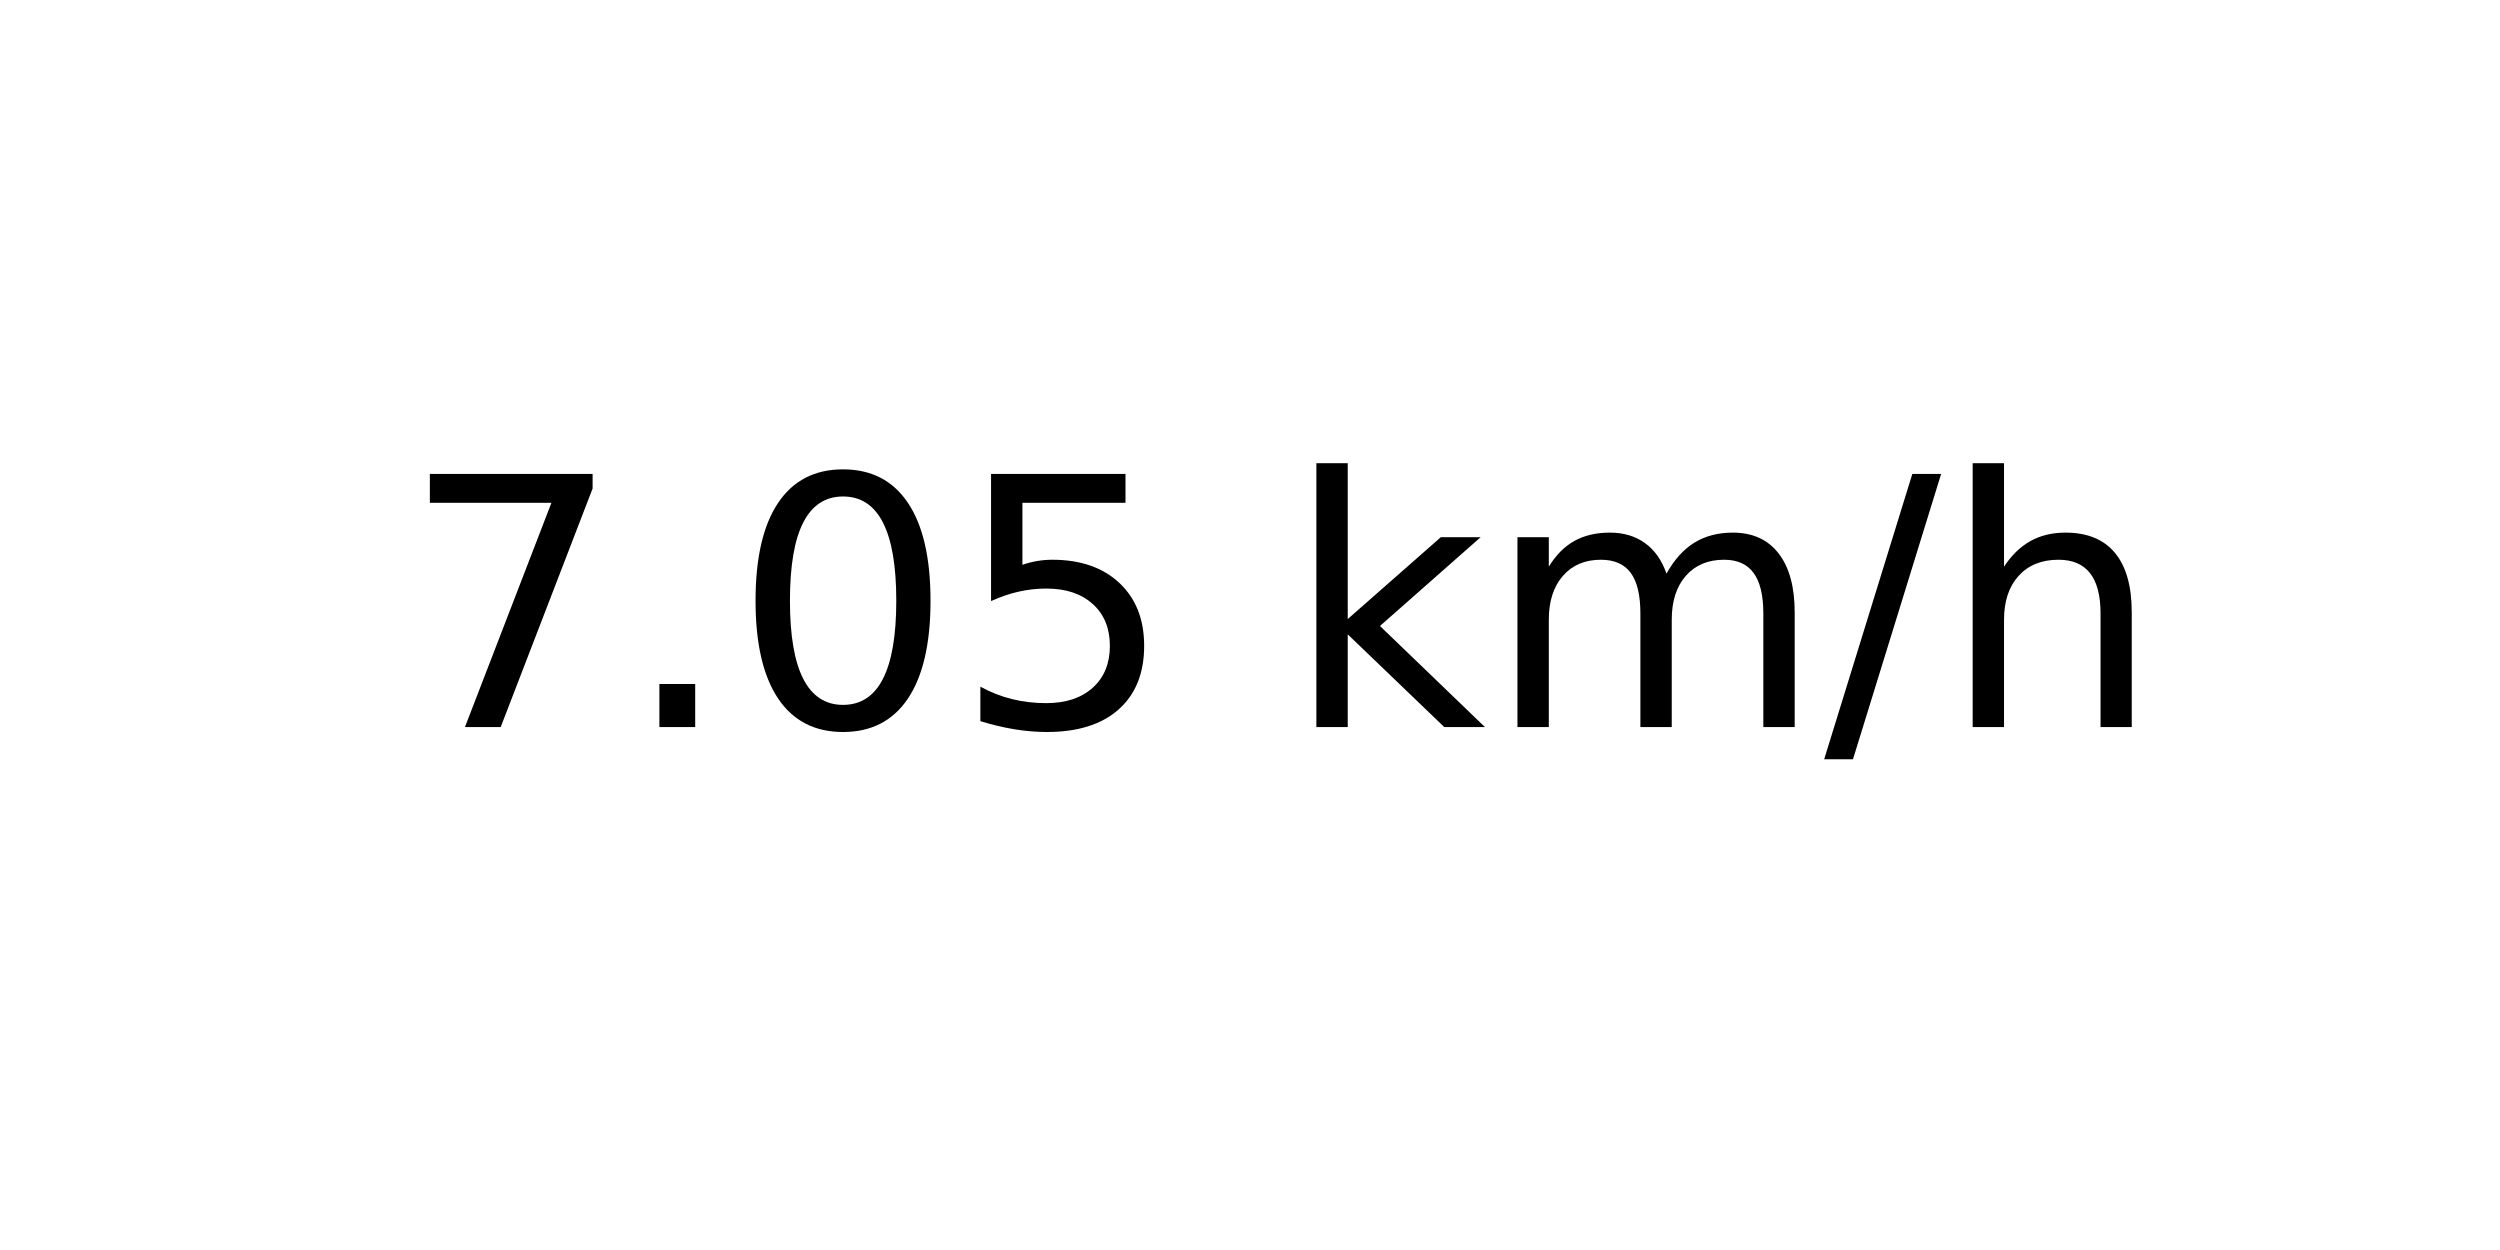
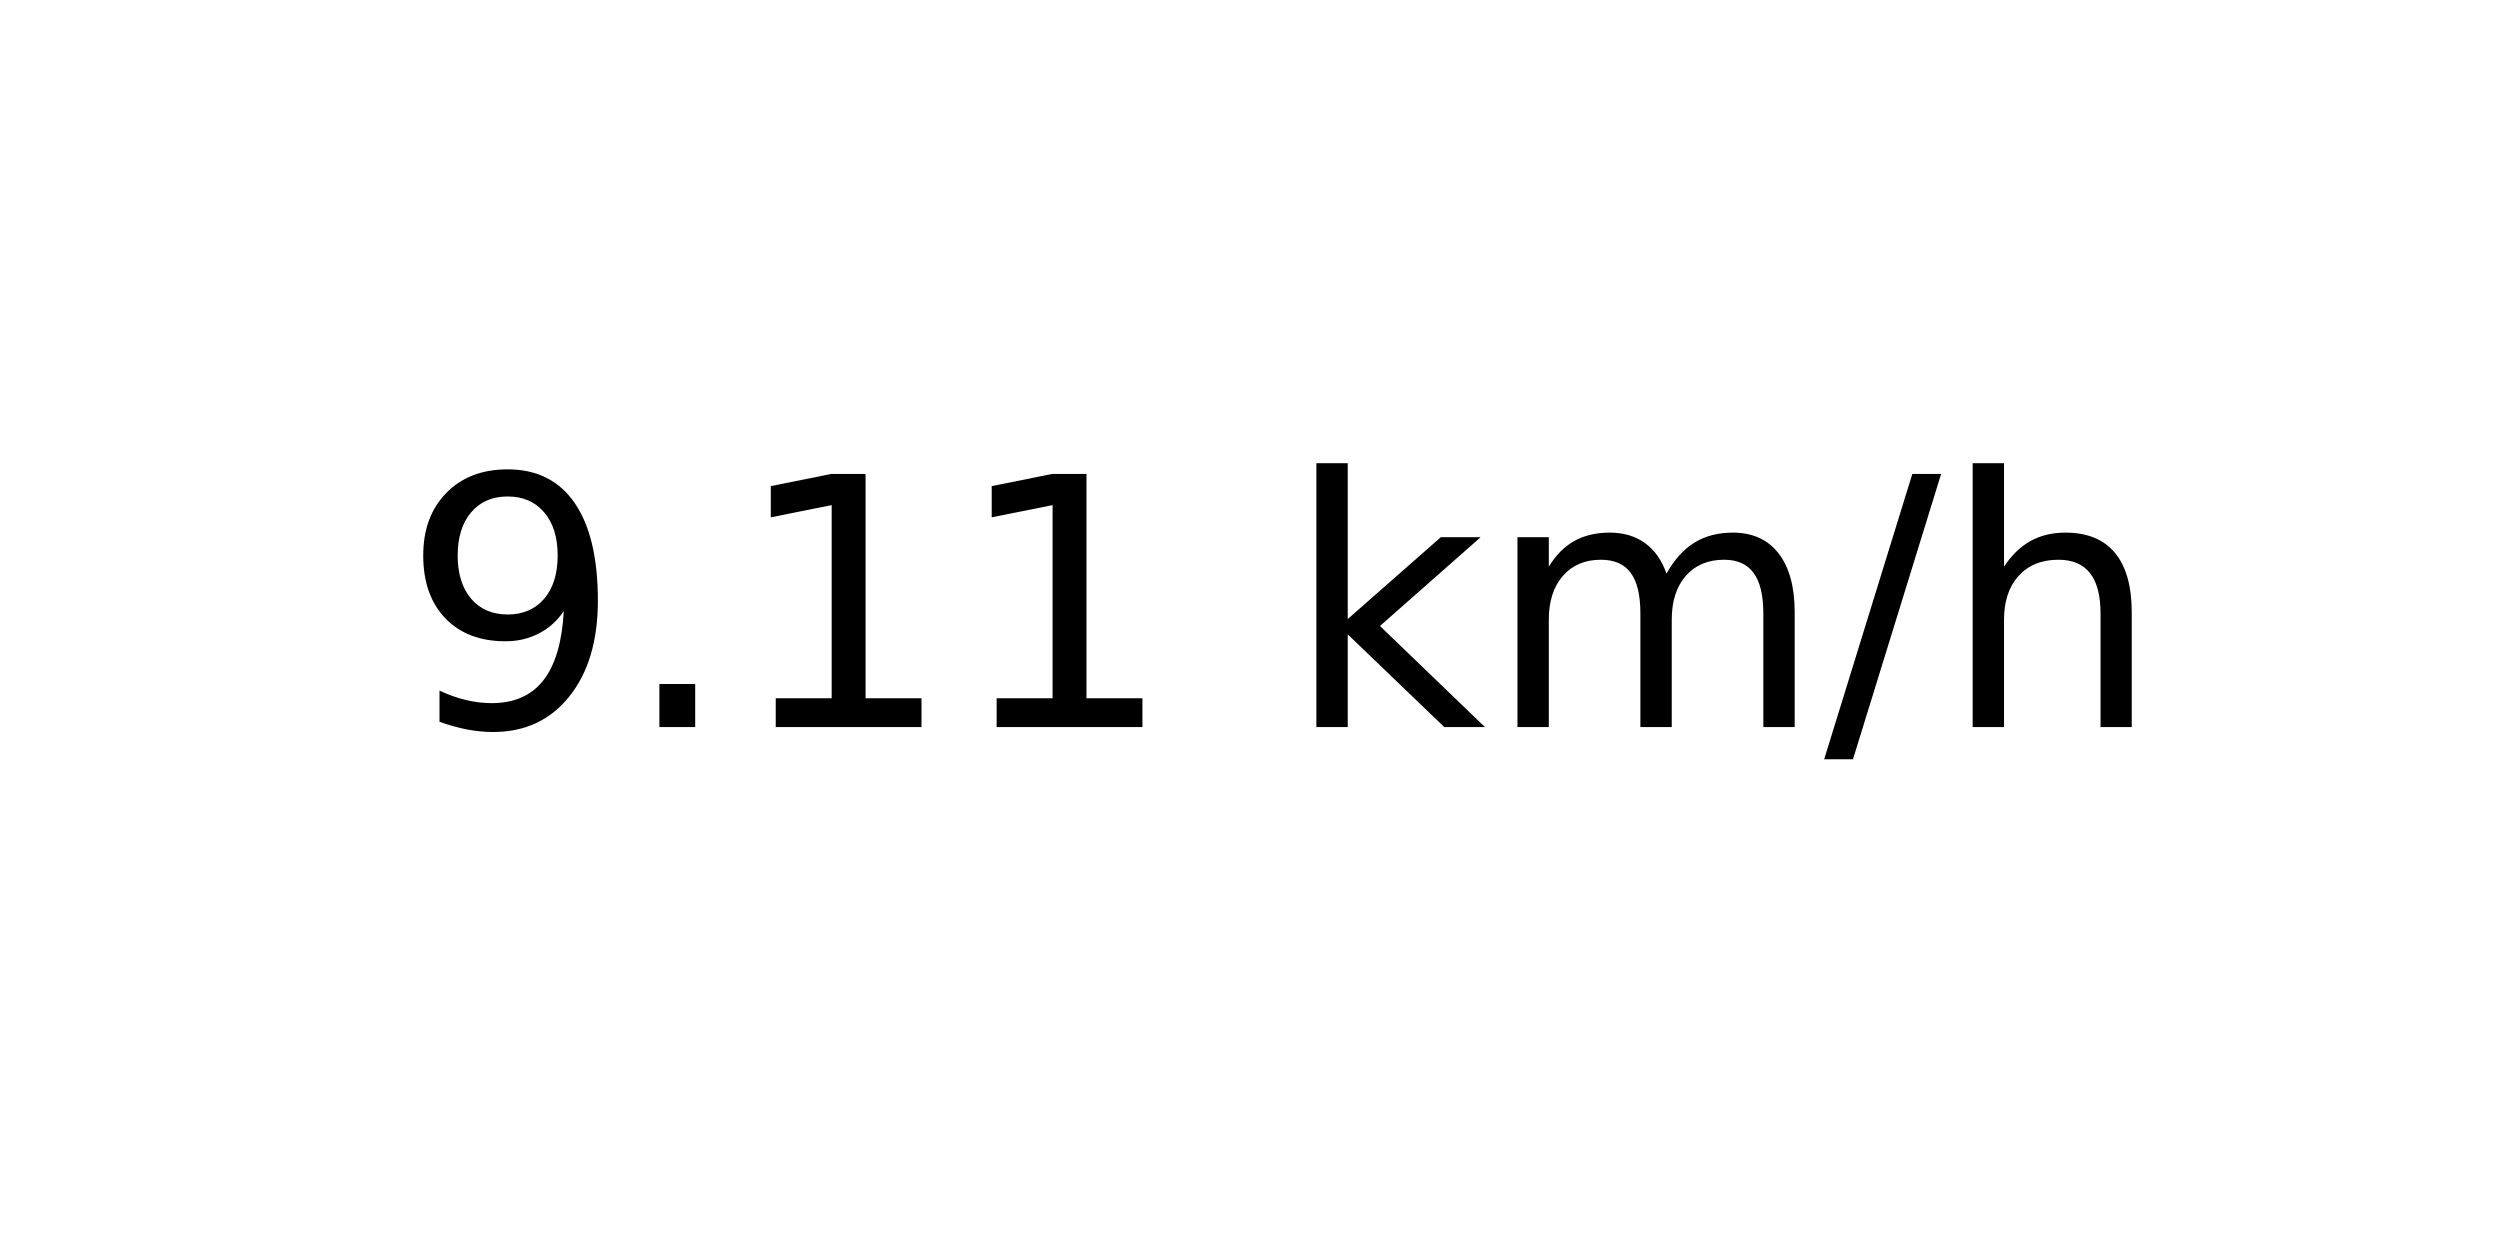
<svg xmlns="http://www.w3.org/2000/svg" xmlns:xlink="http://www.w3.org/1999/xlink" width="72pt" height="36pt" viewBox="0 0 72 36" version="1.1">
  <defs>
    <style type="text/css">*{stroke-linejoin: round; stroke-linecap: butt}</style>
  </defs>
  <g id="figure_1">
    <g id="axes_1">
      <g id="text_1">
        <g transform="translate(11.55937 20.93937) scale(0.1 -0.1)">
          <defs>
-             <path id="DejaVuSans-37" d="M 525 4666  L 3525 4666  L 3525 4397  L 1831 0  L 1172 0  L 2766 4134  L 525 4134  L 525 4666  z " transform="scale(0.015625)" />
+             <path id="DejaVuSans-39" d="M 703 97  L 703 672  Q 941 559 1184 500  Q 1428 441 1663 441  Q 2288 441 2617 861  Q 2947 1281 2994 2138  Q 2813 1869 2534 1725  Q 2256 1581 1919 1581  Q 1219 1581 811 2004  Q 403 2428 403 3163  Q 403 3881 828 4315  Q 1253 4750 1959 4750  Q 2769 4750 3195 4129  Q 3622 3509 3622 2328  Q 3622 1225 3098 567  Q 2575 -91 1691 -91  Q 1453 -91 1209 -44  Q 966 3 703 97  z M 1959 2075  Q 2384 2075 2632 2365  Q 2881 2656 2881 3163  Q 2881 3666 2632 3958  Q 2384 4250 1959 4250  Q 1534 4250 1286 3958  Q 1038 3666 1038 3163  Q 1038 2656 1286 2365  Q 1534 2075 1959 2075  z " transform="scale(0.015625)" />
            <path id="DejaVuSans-2e" d="M 684 794  L 1344 794  L 1344 0  L 684 0  L 684 794  z " transform="scale(0.015625)" />
-             <path id="DejaVuSans-30" d="M 2034 4250  Q 1547 4250 1301 3770  Q 1056 3291 1056 2328  Q 1056 1369 1301 889  Q 1547 409 2034 409  Q 2525 409 2770 889  Q 3016 1369 3016 2328  Q 3016 3291 2770 3770  Q 2525 4250 2034 4250  z M 2034 4750  Q 2819 4750 3233 4129  Q 3647 3509 3647 2328  Q 3647 1150 3233 529  Q 2819 -91 2034 -91  Q 1250 -91 836 529  Q 422 1150 422 2328  Q 422 3509 836 4129  Q 1250 4750 2034 4750  z " transform="scale(0.015625)" />
-             <path id="DejaVuSans-35" d="M 691 4666  L 3169 4666  L 3169 4134  L 1269 4134  L 1269 2991  Q 1406 3038 1543 3061  Q 1681 3084 1819 3084  Q 2600 3084 3056 2656  Q 3513 2228 3513 1497  Q 3513 744 3044 326  Q 2575 -91 1722 -91  Q 1428 -91 1123 -41  Q 819 9 494 109  L 494 744  Q 775 591 1075 516  Q 1375 441 1709 441  Q 2250 441 2565 725  Q 2881 1009 2881 1497  Q 2881 1984 2565 2268  Q 2250 2553 1709 2553  Q 1456 2553 1204 2497  Q 953 2441 691 2322  L 691 4666  z " transform="scale(0.015625)" />
+             <path id="DejaVuSans-31" d="M 794 531  L 1825 531  L 1825 4091  L 703 3866  L 703 4441  L 1819 4666  L 2450 4666  L 2450 531  L 3481 531  L 3481 0  L 794 0  L 794 531  z " transform="scale(0.015625)" />
            <path id="DejaVuSans-20" transform="scale(0.015625)" />
            <path id="DejaVuSans-6b" d="M 581 4863  L 1159 4863  L 1159 1991  L 2875 3500  L 3609 3500  L 1753 1863  L 3688 0  L 2938 0  L 1159 1709  L 1159 0  L 581 0  L 581 4863  z " transform="scale(0.015625)" />
            <path id="DejaVuSans-6d" d="M 3328 2828  Q 3544 3216 3844 3400  Q 4144 3584 4550 3584  Q 5097 3584 5394 3201  Q 5691 2819 5691 2113  L 5691 0  L 5113 0  L 5113 2094  Q 5113 2597 4934 2840  Q 4756 3084 4391 3084  Q 3944 3084 3684 2787  Q 3425 2491 3425 1978  L 3425 0  L 2847 0  L 2847 2094  Q 2847 2600 2669 2842  Q 2491 3084 2119 3084  Q 1678 3084 1418 2786  Q 1159 2488 1159 1978  L 1159 0  L 581 0  L 581 3500  L 1159 3500  L 1159 2956  Q 1356 3278 1631 3431  Q 1906 3584 2284 3584  Q 2666 3584 2933 3390  Q 3200 3197 3328 2828  z " transform="scale(0.015625)" />
            <path id="DejaVuSans-2f" d="M 1625 4666  L 2156 4666  L 531 -594  L 0 -594  L 1625 4666  z " transform="scale(0.015625)" />
            <path id="DejaVuSans-68" d="M 3513 2113  L 3513 0  L 2938 0  L 2938 2094  Q 2938 2591 2744 2837  Q 2550 3084 2163 3084  Q 1697 3084 1428 2787  Q 1159 2491 1159 1978  L 1159 0  L 581 0  L 581 4863  L 1159 4863  L 1159 2956  Q 1366 3272 1645 3428  Q 1925 3584 2291 3584  Q 2894 3584 3203 3211  Q 3513 2838 3513 2113  z " transform="scale(0.015625)" />
          </defs>
-           <use xlink:href="#DejaVuSans-37" />
+           <use xlink:href="#DejaVuSans-39" />
          <use xlink:href="#DejaVuSans-2e" x="63.623" />
-           <use xlink:href="#DejaVuSans-30" x="95.41" />
-           <use xlink:href="#DejaVuSans-35" x="159.033" />
+           <use xlink:href="#DejaVuSans-31" x="95.41" />
+           <use xlink:href="#DejaVuSans-31" x="159.033" />
          <use xlink:href="#DejaVuSans-20" x="222.656" />
          <use xlink:href="#DejaVuSans-6b" x="254.443" />
          <use xlink:href="#DejaVuSans-6d" x="312.354" />
          <use xlink:href="#DejaVuSans-2f" x="409.766" />
          <use xlink:href="#DejaVuSans-68" x="443.457" />
        </g>
      </g>
    </g>
  </g>
</svg>
